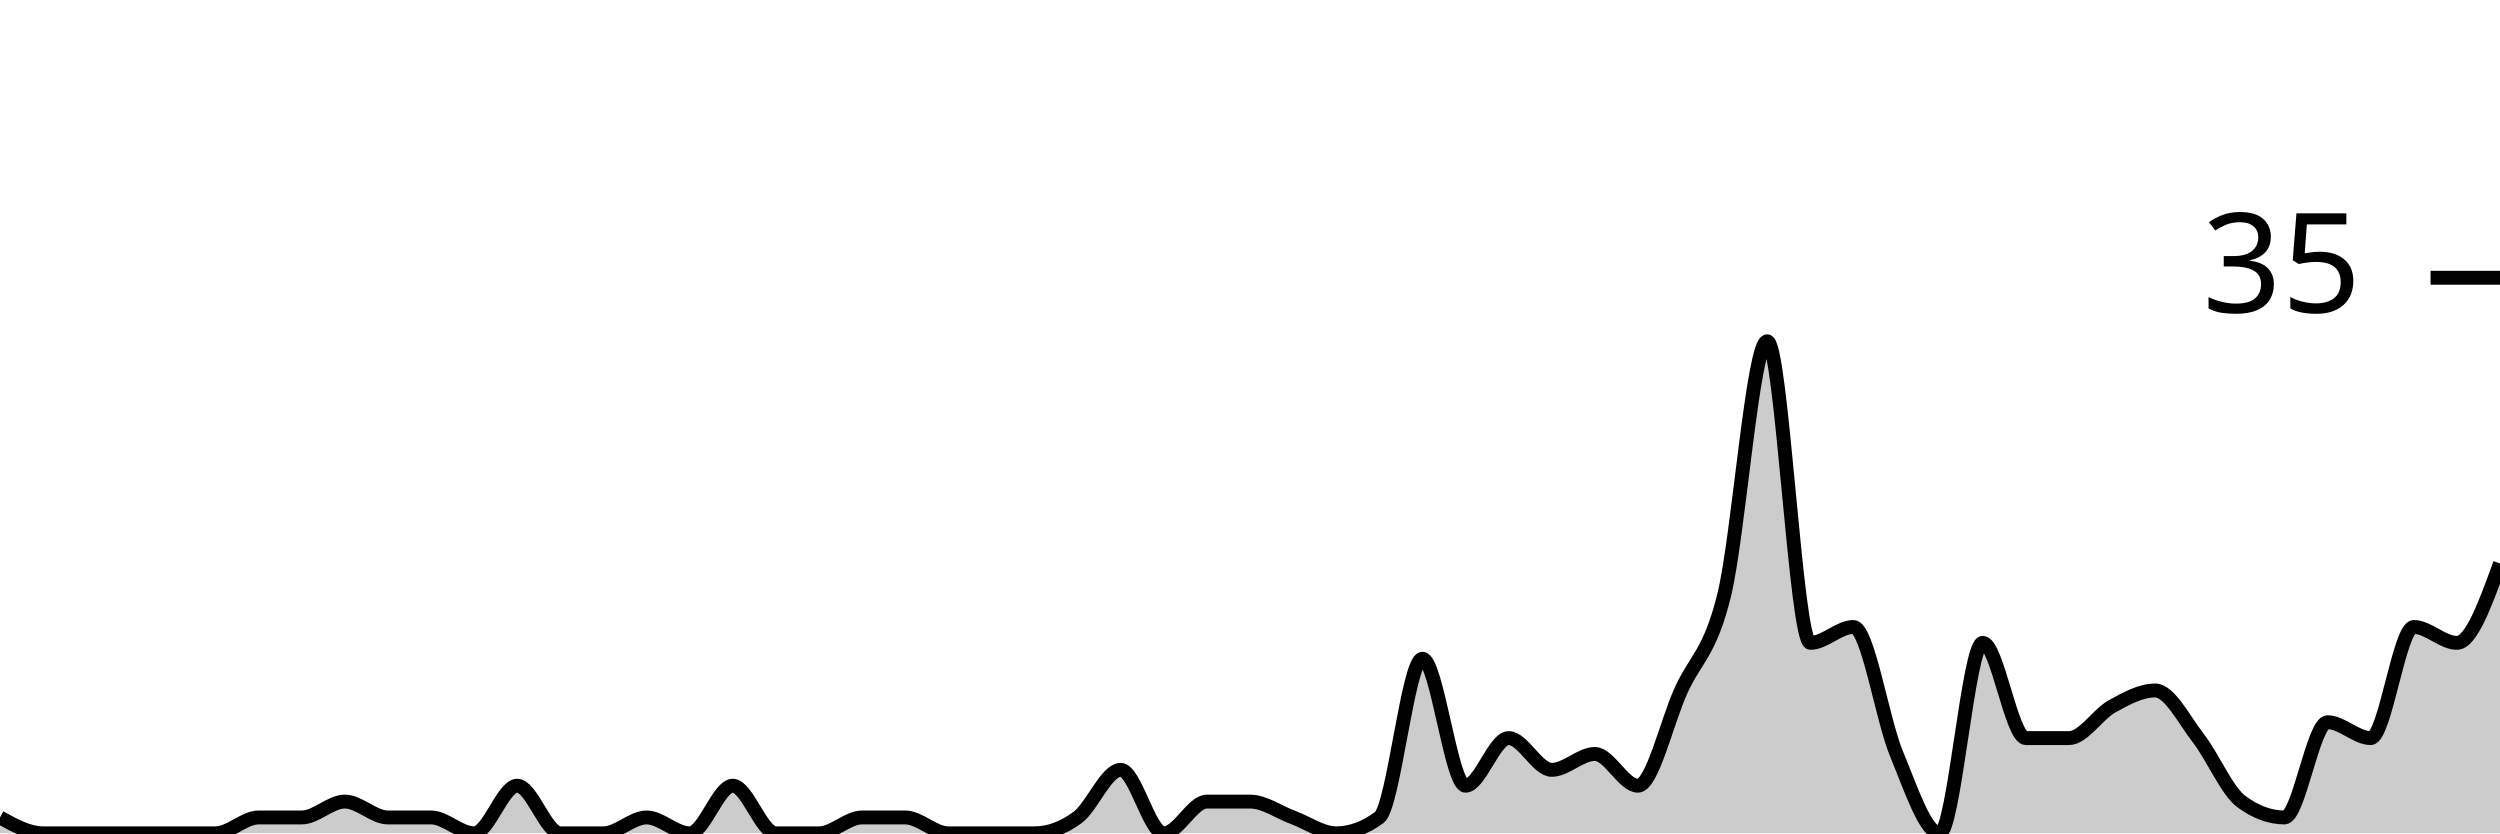
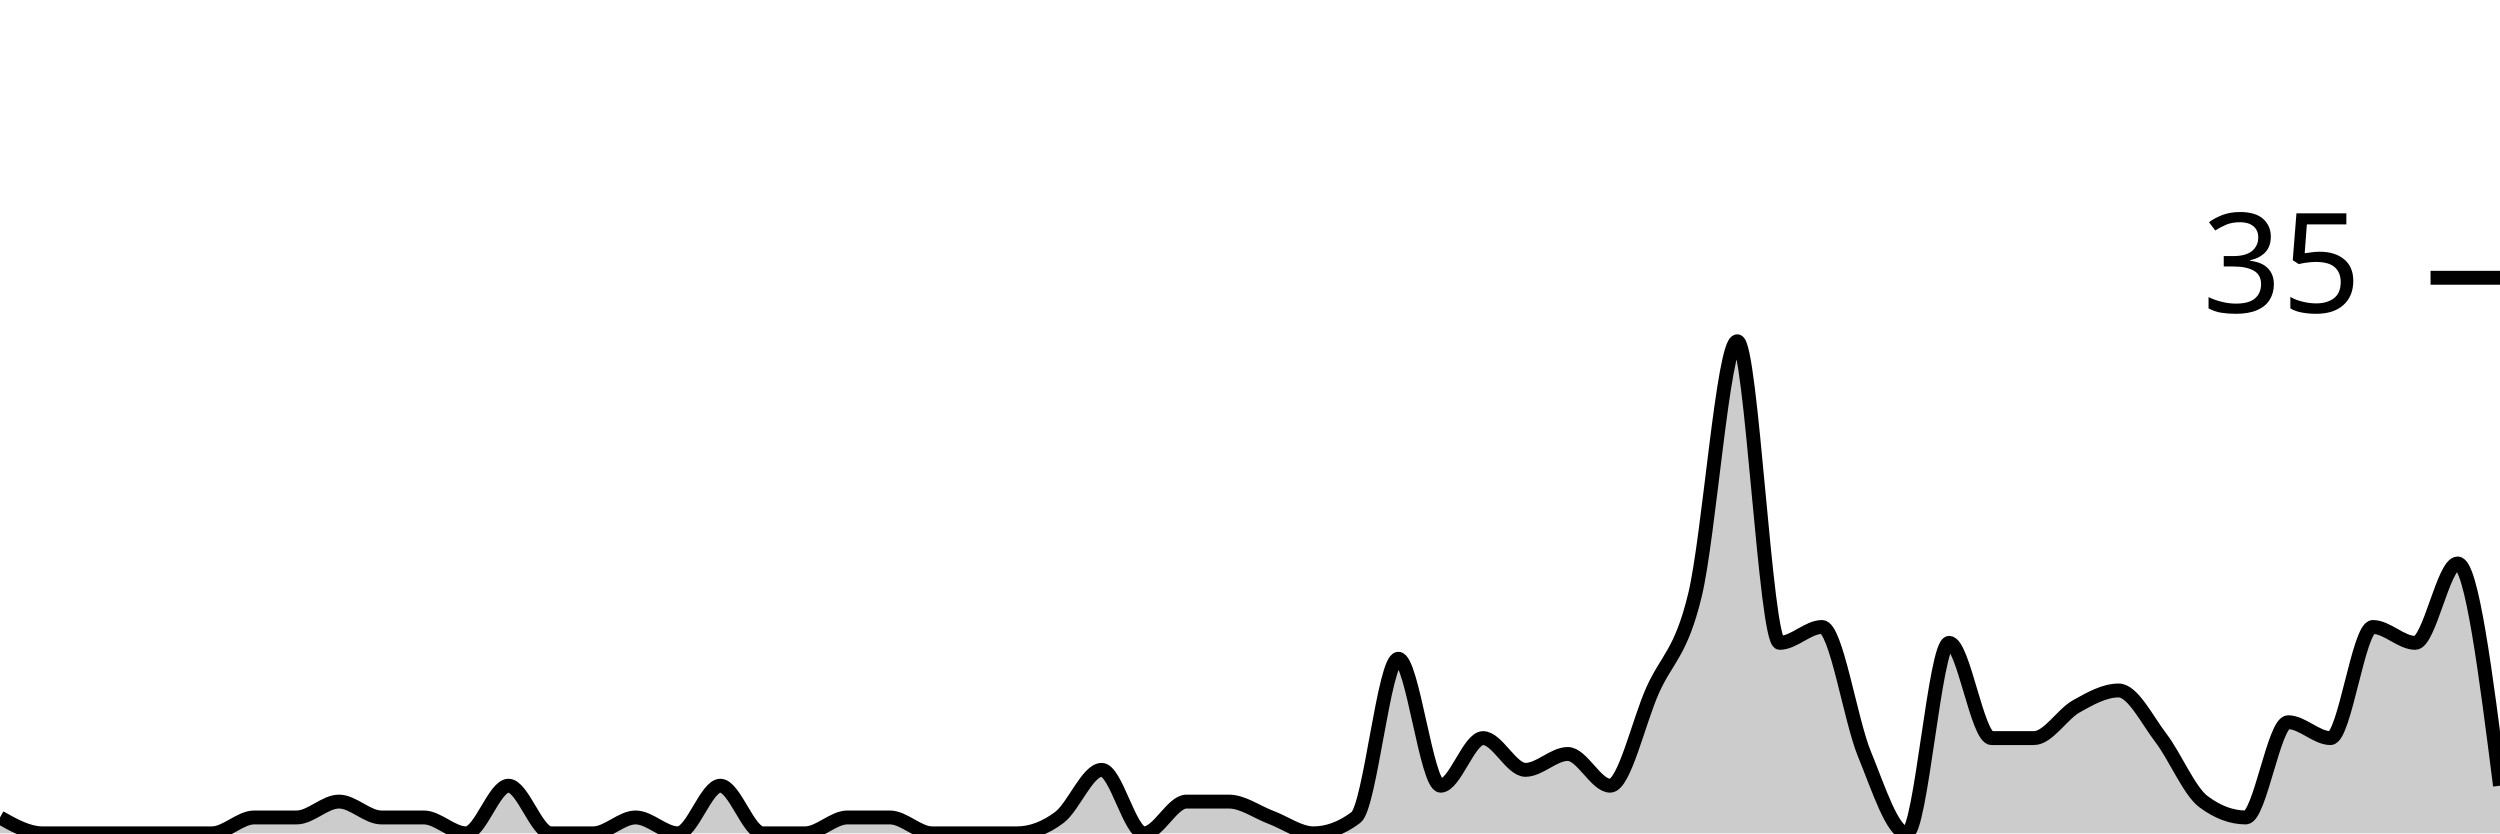
<svg xmlns="http://www.w3.org/2000/svg" viewBox="0 0 180 60">
  <g transform="translate(0,20)">
-     <path class="area" fill="rgba(0, 0, 0, 0.2)" d="M0,38.857C1.034,39.429,2.069,40,3.103,40C4.138,40,5.172,40,6.207,40C7.241,40,8.276,40,9.31,40C10.345,40,11.379,40,12.414,40C13.448,40,14.483,40,15.517,40C16.552,40,17.586,38.857,18.621,38.857C19.655,38.857,20.69,38.857,21.724,38.857C22.759,38.857,23.793,37.714,24.828,37.714C25.862,37.714,26.897,38.857,27.931,38.857C28.966,38.857,30,38.857,31.034,38.857C32.069,38.857,33.103,40,34.138,40C35.172,40,36.207,36.571,37.241,36.571C38.276,36.571,39.31,40,40.345,40C41.379,40,42.414,40,43.448,40C44.483,40,45.517,38.857,46.552,38.857C47.586,38.857,48.621,40,49.655,40C50.69,40,51.724,36.571,52.759,36.571C53.793,36.571,54.828,40,55.862,40C56.897,40,57.931,40,58.966,40C60,40,61.034,38.857,62.069,38.857C63.103,38.857,64.138,38.857,65.172,38.857C66.207,38.857,67.241,40,68.276,40C69.31,40,70.345,40,71.379,40C72.414,40,73.448,40,74.483,40C75.517,40,76.552,39.619,77.586,38.857C78.621,38.095,79.655,35.429,80.69,35.429C81.724,35.429,82.759,40,83.793,40C84.828,40,85.862,37.714,86.897,37.714C87.931,37.714,88.966,37.714,90,37.714C91.034,37.714,92.069,38.476,93.103,38.857C94.138,39.238,95.172,40,96.207,40C97.241,40,98.276,39.619,99.31,38.857C100.345,38.095,101.379,27.429,102.414,27.429C103.448,27.429,104.483,36.571,105.517,36.571C106.552,36.571,107.586,33.143,108.621,33.143C109.655,33.143,110.69,35.429,111.724,35.429C112.759,35.429,113.793,34.286,114.828,34.286C115.862,34.286,116.897,36.571,117.931,36.571C118.966,36.571,120,32,121.034,29.714C122.069,27.429,123.103,27.048,124.138,22.857C125.172,18.667,126.207,4.571,127.241,4.571C128.276,4.571,129.31,26.286,130.345,26.286C131.379,26.286,132.414,25.143,133.448,25.143C134.483,25.143,135.517,31.81,136.552,34.286C137.586,36.762,138.621,40,139.655,40C140.69,40,141.724,26.286,142.759,26.286C143.793,26.286,144.828,33.143,145.862,33.143C146.897,33.143,147.931,33.143,148.966,33.143C150,33.143,151.034,31.429,152.069,30.857C153.103,30.286,154.138,29.714,155.172,29.714C156.207,29.714,157.241,31.81,158.276,33.143C159.31,34.476,160.345,36.952,161.379,37.714C162.414,38.476,163.448,38.857,164.483,38.857C165.517,38.857,166.552,32,167.586,32C168.621,32,169.655,33.143,170.69,33.143C171.724,33.143,172.759,25.143,173.793,25.143C174.828,25.143,175.862,26.286,176.897,26.286C177.931,26.286,178.966,23.429,180,20.571L180,40C178.966,40,177.931,40,176.897,40C175.862,40,174.828,40,173.793,40C172.759,40,171.724,40,170.69,40C169.655,40,168.621,40,167.586,40C166.552,40,165.517,40,164.483,40C163.448,40,162.414,40,161.379,40C160.345,40,159.31,40,158.276,40C157.241,40,156.207,40,155.172,40C154.138,40,153.103,40,152.069,40C151.034,40,150,40,148.966,40C147.931,40,146.897,40,145.862,40C144.828,40,143.793,40,142.759,40C141.724,40,140.69,40,139.655,40C138.621,40,137.586,40,136.552,40C135.517,40,134.483,40,133.448,40C132.414,40,131.379,40,130.345,40C129.31,40,128.276,40,127.241,40C126.207,40,125.172,40,124.138,40C123.103,40,122.069,40,121.034,40C120,40,118.966,40,117.931,40C116.897,40,115.862,40,114.828,40C113.793,40,112.759,40,111.724,40C110.69,40,109.655,40,108.621,40C107.586,40,106.552,40,105.517,40C104.483,40,103.448,40,102.414,40C101.379,40,100.345,40,99.31,40C98.276,40,97.241,40,96.207,40C95.172,40,94.138,40,93.103,40C92.069,40,91.034,40,90,40C88.966,40,87.931,40,86.897,40C85.862,40,84.828,40,83.793,40C82.759,40,81.724,40,80.69,40C79.655,40,78.621,40,77.586,40C76.552,40,75.517,40,74.483,40C73.448,40,72.414,40,71.379,40C70.345,40,69.31,40,68.276,40C67.241,40,66.207,40,65.172,40C64.138,40,63.103,40,62.069,40C61.034,40,60,40,58.966,40C57.931,40,56.897,40,55.862,40C54.828,40,53.793,40,52.759,40C51.724,40,50.69,40,49.655,40C48.621,40,47.586,40,46.552,40C45.517,40,44.483,40,43.448,40C42.414,40,41.379,40,40.345,40C39.31,40,38.276,40,37.241,40C36.207,40,35.172,40,34.138,40C33.103,40,32.069,40,31.034,40C30,40,28.966,40,27.931,40C26.897,40,25.862,40,24.828,40C23.793,40,22.759,40,21.724,40C20.69,40,19.655,40,18.621,40C17.586,40,16.552,40,15.517,40C14.483,40,13.448,40,12.414,40C11.379,40,10.345,40,9.31,40C8.276,40,7.241,40,6.207,40C5.172,40,4.138,40,3.103,40C2.069,40,1.034,40,0,40Z" />
-     <path class="line" stroke="black" fill="none" d="M0,38.857C1.034,39.429,2.069,40,3.103,40C4.138,40,5.172,40,6.207,40C7.241,40,8.276,40,9.31,40C10.345,40,11.379,40,12.414,40C13.448,40,14.483,40,15.517,40C16.552,40,17.586,38.857,18.621,38.857C19.655,38.857,20.69,38.857,21.724,38.857C22.759,38.857,23.793,37.714,24.828,37.714C25.862,37.714,26.897,38.857,27.931,38.857C28.966,38.857,30,38.857,31.034,38.857C32.069,38.857,33.103,40,34.138,40C35.172,40,36.207,36.571,37.241,36.571C38.276,36.571,39.31,40,40.345,40C41.379,40,42.414,40,43.448,40C44.483,40,45.517,38.857,46.552,38.857C47.586,38.857,48.621,40,49.655,40C50.69,40,51.724,36.571,52.759,36.571C53.793,36.571,54.828,40,55.862,40C56.897,40,57.931,40,58.966,40C60,40,61.034,38.857,62.069,38.857C63.103,38.857,64.138,38.857,65.172,38.857C66.207,38.857,67.241,40,68.276,40C69.31,40,70.345,40,71.379,40C72.414,40,73.448,40,74.483,40C75.517,40,76.552,39.619,77.586,38.857C78.621,38.095,79.655,35.429,80.69,35.429C81.724,35.429,82.759,40,83.793,40C84.828,40,85.862,37.714,86.897,37.714C87.931,37.714,88.966,37.714,90,37.714C91.034,37.714,92.069,38.476,93.103,38.857C94.138,39.238,95.172,40,96.207,40C97.241,40,98.276,39.619,99.31,38.857C100.345,38.095,101.379,27.429,102.414,27.429C103.448,27.429,104.483,36.571,105.517,36.571C106.552,36.571,107.586,33.143,108.621,33.143C109.655,33.143,110.69,35.429,111.724,35.429C112.759,35.429,113.793,34.286,114.828,34.286C115.862,34.286,116.897,36.571,117.931,36.571C118.966,36.571,120,32,121.034,29.714C122.069,27.429,123.103,27.048,124.138,22.857C125.172,18.667,126.207,4.571,127.241,4.571C128.276,4.571,129.31,26.286,130.345,26.286C131.379,26.286,132.414,25.143,133.448,25.143C134.483,25.143,135.517,31.81,136.552,34.286C137.586,36.762,138.621,40,139.655,40C140.69,40,141.724,26.286,142.759,26.286C143.793,26.286,144.828,33.143,145.862,33.143C146.897,33.143,147.931,33.143,148.966,33.143C150,33.143,151.034,31.429,152.069,30.857C153.103,30.286,154.138,29.714,155.172,29.714C156.207,29.714,157.241,31.81,158.276,33.143C159.31,34.476,160.345,36.952,161.379,37.714C162.414,38.476,163.448,38.857,164.483,38.857C165.517,38.857,166.552,32,167.586,32C168.621,32,169.655,33.143,170.69,33.143C171.724,33.143,172.759,25.143,173.793,25.143C174.828,25.143,175.862,26.286,176.897,26.286C177.931,26.286,178.966,23.429,180,20.571" />
+     <path class="area" fill="rgba(0, 0, 0, 0.2)" d="M0,38.857C1.017,39.429,2.034,40,3.051,40C4.068,40,5.085,40,6.102,40C7.119,40,8.136,40,9.153,40C10.169,40,11.186,40,12.203,40C13.22,40,14.237,40,15.254,40C16.271,40,17.288,38.857,18.305,38.857C19.322,38.857,20.339,38.857,21.356,38.857C22.373,38.857,23.39,37.714,24.407,37.714C25.424,37.714,26.441,38.857,27.458,38.857C28.475,38.857,29.492,38.857,30.508,38.857C31.525,38.857,32.542,40,33.559,40C34.576,40,35.593,36.571,36.61,36.571C37.627,36.571,38.644,40,39.661,40C40.678,40,41.695,40,42.712,40C43.729,40,44.746,38.857,45.763,38.857C46.78,38.857,47.797,40,48.814,40C49.831,40,50.847,36.571,51.864,36.571C52.881,36.571,53.898,40,54.915,40C55.932,40,56.949,40,57.966,40C58.983,40,60,38.857,61.017,38.857C62.034,38.857,63.051,38.857,64.068,38.857C65.085,38.857,66.102,40,67.119,40C68.136,40,69.153,40,70.169,40C71.186,40,72.203,40,73.22,40C74.237,40,75.254,39.619,76.271,38.857C77.288,38.095,78.305,35.429,79.322,35.429C80.339,35.429,81.356,40,82.373,40C83.39,40,84.407,37.714,85.424,37.714C86.441,37.714,87.458,37.714,88.475,37.714C89.492,37.714,90.508,38.476,91.525,38.857C92.542,39.238,93.559,40,94.576,40C95.593,40,96.61,39.619,97.627,38.857C98.644,38.095,99.661,27.429,100.678,27.429C101.695,27.429,102.712,36.571,103.729,36.571C104.746,36.571,105.763,33.143,106.78,33.143C107.797,33.143,108.814,35.429,109.831,35.429C110.847,35.429,111.864,34.286,112.881,34.286C113.898,34.286,114.915,36.571,115.932,36.571C116.949,36.571,117.966,32,118.983,29.714C120,27.429,121.017,27.048,122.034,22.857C123.051,18.667,124.068,4.571,125.085,4.571C126.102,4.571,127.119,26.286,128.136,26.286C129.153,26.286,130.169,25.143,131.186,25.143C132.203,25.143,133.22,31.81,134.237,34.286C135.254,36.762,136.271,40,137.288,40C138.305,40,139.322,26.286,140.339,26.286C141.356,26.286,142.373,33.143,143.39,33.143C144.407,33.143,145.424,33.143,146.441,33.143C147.458,33.143,148.475,31.429,149.492,30.857C150.508,30.286,151.525,29.714,152.542,29.714C153.559,29.714,154.576,31.81,155.593,33.143C156.61,34.476,157.627,36.952,158.644,37.714C159.661,38.476,160.678,38.857,161.695,38.857C162.712,38.857,163.729,32,164.746,32C165.763,32,166.78,33.143,167.797,33.143C168.814,33.143,169.831,25.143,170.847,25.143C171.864,25.143,172.881,26.286,173.898,26.286C174.915,26.286,175.932,20.571,176.949,20.571C177.966,20.571,178.983,28.571,180,36.571L180,40C178.983,40,177.966,40,176.949,40C175.932,40,174.915,40,173.898,40C172.881,40,171.864,40,170.847,40C169.831,40,168.814,40,167.797,40C166.78,40,165.763,40,164.746,40C163.729,40,162.712,40,161.695,40C160.678,40,159.661,40,158.644,40C157.627,40,156.61,40,155.593,40C154.576,40,153.559,40,152.542,40C151.525,40,150.508,40,149.492,40C148.475,40,147.458,40,146.441,40C145.424,40,144.407,40,143.39,40C142.373,40,141.356,40,140.339,40C139.322,40,138.305,40,137.288,40C136.271,40,135.254,40,134.237,40C133.22,40,132.203,40,131.186,40C130.169,40,129.153,40,128.136,40C127.119,40,126.102,40,125.085,40C124.068,40,123.051,40,122.034,40C121.017,40,120,40,118.983,40C117.966,40,116.949,40,115.932,40C114.915,40,113.898,40,112.881,40C111.864,40,110.847,40,109.831,40C108.814,40,107.797,40,106.78,40C105.763,40,104.746,40,103.729,40C102.712,40,101.695,40,100.678,40C99.661,40,98.644,40,97.627,40C96.61,40,95.593,40,94.576,40C93.559,40,92.542,40,91.525,40C90.508,40,89.492,40,88.475,40C87.458,40,86.441,40,85.424,40C84.407,40,83.39,40,82.373,40C81.356,40,80.339,40,79.322,40C78.305,40,77.288,40,76.271,40C75.254,40,74.237,40,73.22,40C72.203,40,71.186,40,70.169,40C69.153,40,68.136,40,67.119,40C66.102,40,65.085,40,64.068,40C63.051,40,62.034,40,61.017,40C60,40,58.983,40,57.966,40C56.949,40,55.932,40,54.915,40C53.898,40,52.881,40,51.864,40C50.847,40,49.831,40,48.814,40C47.797,40,46.78,40,45.763,40C44.746,40,43.729,40,42.712,40C41.695,40,40.678,40,39.661,40C38.644,40,37.627,40,36.61,40C35.593,40,34.576,40,33.559,40C32.542,40,31.525,40,30.508,40C29.492,40,28.475,40,27.458,40C26.441,40,25.424,40,24.407,40C23.39,40,22.373,40,21.356,40C20.339,40,19.322,40,18.305,40C17.288,40,16.271,40,15.254,40C14.237,40,13.22,40,12.203,40C11.186,40,10.169,40,9.153,40C8.136,40,7.119,40,6.102,40C5.085,40,4.068,40,3.051,40C2.034,40,1.017,40,0,40Z" />
+     <path class="line" stroke="black" fill="none" d="M0,38.857C1.017,39.429,2.034,40,3.051,40C4.068,40,5.085,40,6.102,40C7.119,40,8.136,40,9.153,40C10.169,40,11.186,40,12.203,40C13.22,40,14.237,40,15.254,40C16.271,40,17.288,38.857,18.305,38.857C19.322,38.857,20.339,38.857,21.356,38.857C22.373,38.857,23.39,37.714,24.407,37.714C25.424,37.714,26.441,38.857,27.458,38.857C28.475,38.857,29.492,38.857,30.508,38.857C31.525,38.857,32.542,40,33.559,40C34.576,40,35.593,36.571,36.61,36.571C37.627,36.571,38.644,40,39.661,40C40.678,40,41.695,40,42.712,40C43.729,40,44.746,38.857,45.763,38.857C46.78,38.857,47.797,40,48.814,40C49.831,40,50.847,36.571,51.864,36.571C52.881,36.571,53.898,40,54.915,40C55.932,40,56.949,40,57.966,40C58.983,40,60,38.857,61.017,38.857C62.034,38.857,63.051,38.857,64.068,38.857C65.085,38.857,66.102,40,67.119,40C68.136,40,69.153,40,70.169,40C71.186,40,72.203,40,73.22,40C74.237,40,75.254,39.619,76.271,38.857C77.288,38.095,78.305,35.429,79.322,35.429C80.339,35.429,81.356,40,82.373,40C83.39,40,84.407,37.714,85.424,37.714C86.441,37.714,87.458,37.714,88.475,37.714C89.492,37.714,90.508,38.476,91.525,38.857C92.542,39.238,93.559,40,94.576,40C95.593,40,96.61,39.619,97.627,38.857C98.644,38.095,99.661,27.429,100.678,27.429C101.695,27.429,102.712,36.571,103.729,36.571C104.746,36.571,105.763,33.143,106.78,33.143C107.797,33.143,108.814,35.429,109.831,35.429C110.847,35.429,111.864,34.286,112.881,34.286C113.898,34.286,114.915,36.571,115.932,36.571C116.949,36.571,117.966,32,118.983,29.714C120,27.429,121.017,27.048,122.034,22.857C123.051,18.667,124.068,4.571,125.085,4.571C126.102,4.571,127.119,26.286,128.136,26.286C129.153,26.286,130.169,25.143,131.186,25.143C132.203,25.143,133.22,31.81,134.237,34.286C135.254,36.762,136.271,40,137.288,40C138.305,40,139.322,26.286,140.339,26.286C141.356,26.286,142.373,33.143,143.39,33.143C144.407,33.143,145.424,33.143,146.441,33.143C147.458,33.143,148.475,31.429,149.492,30.857C150.508,30.286,151.525,29.714,152.542,29.714C153.559,29.714,154.576,31.81,155.593,33.143C156.61,34.476,157.627,36.952,158.644,37.714C159.661,38.476,160.678,38.857,161.695,38.857C162.712,38.857,163.729,32,164.746,32C165.763,32,166.78,33.143,167.797,33.143C168.814,33.143,169.831,25.143,170.847,25.143C171.864,25.143,172.881,26.286,173.898,26.286C174.915,26.286,175.932,20.571,176.949,20.571C177.966,20.571,178.983,28.571,180,36.571" />
    <path class="axis-ceiling" stroke-width="1" stroke="black" fill="none" d="M175,0L180,0" />
    <text class="axis-ceiling-label" font-family="sans-serif" text-anchor="end" font-size="10px" x="170" y="2.5">35</text>
  </g>
</svg>
